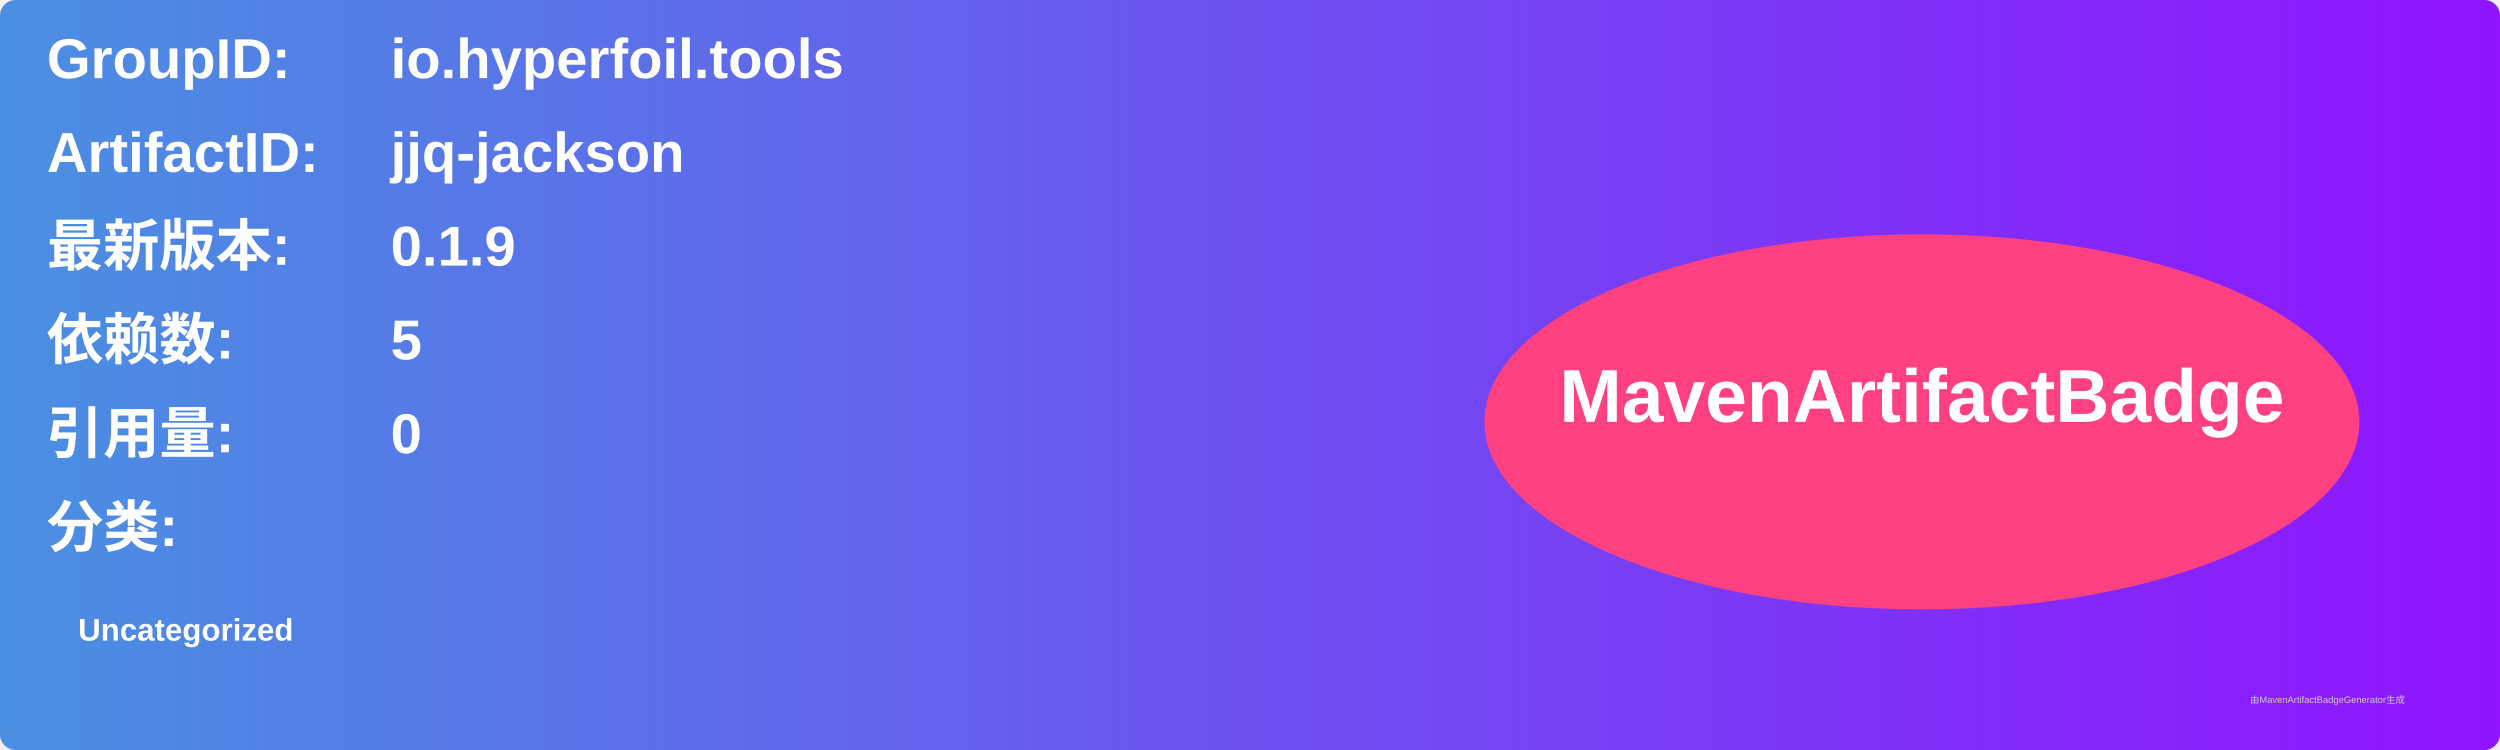
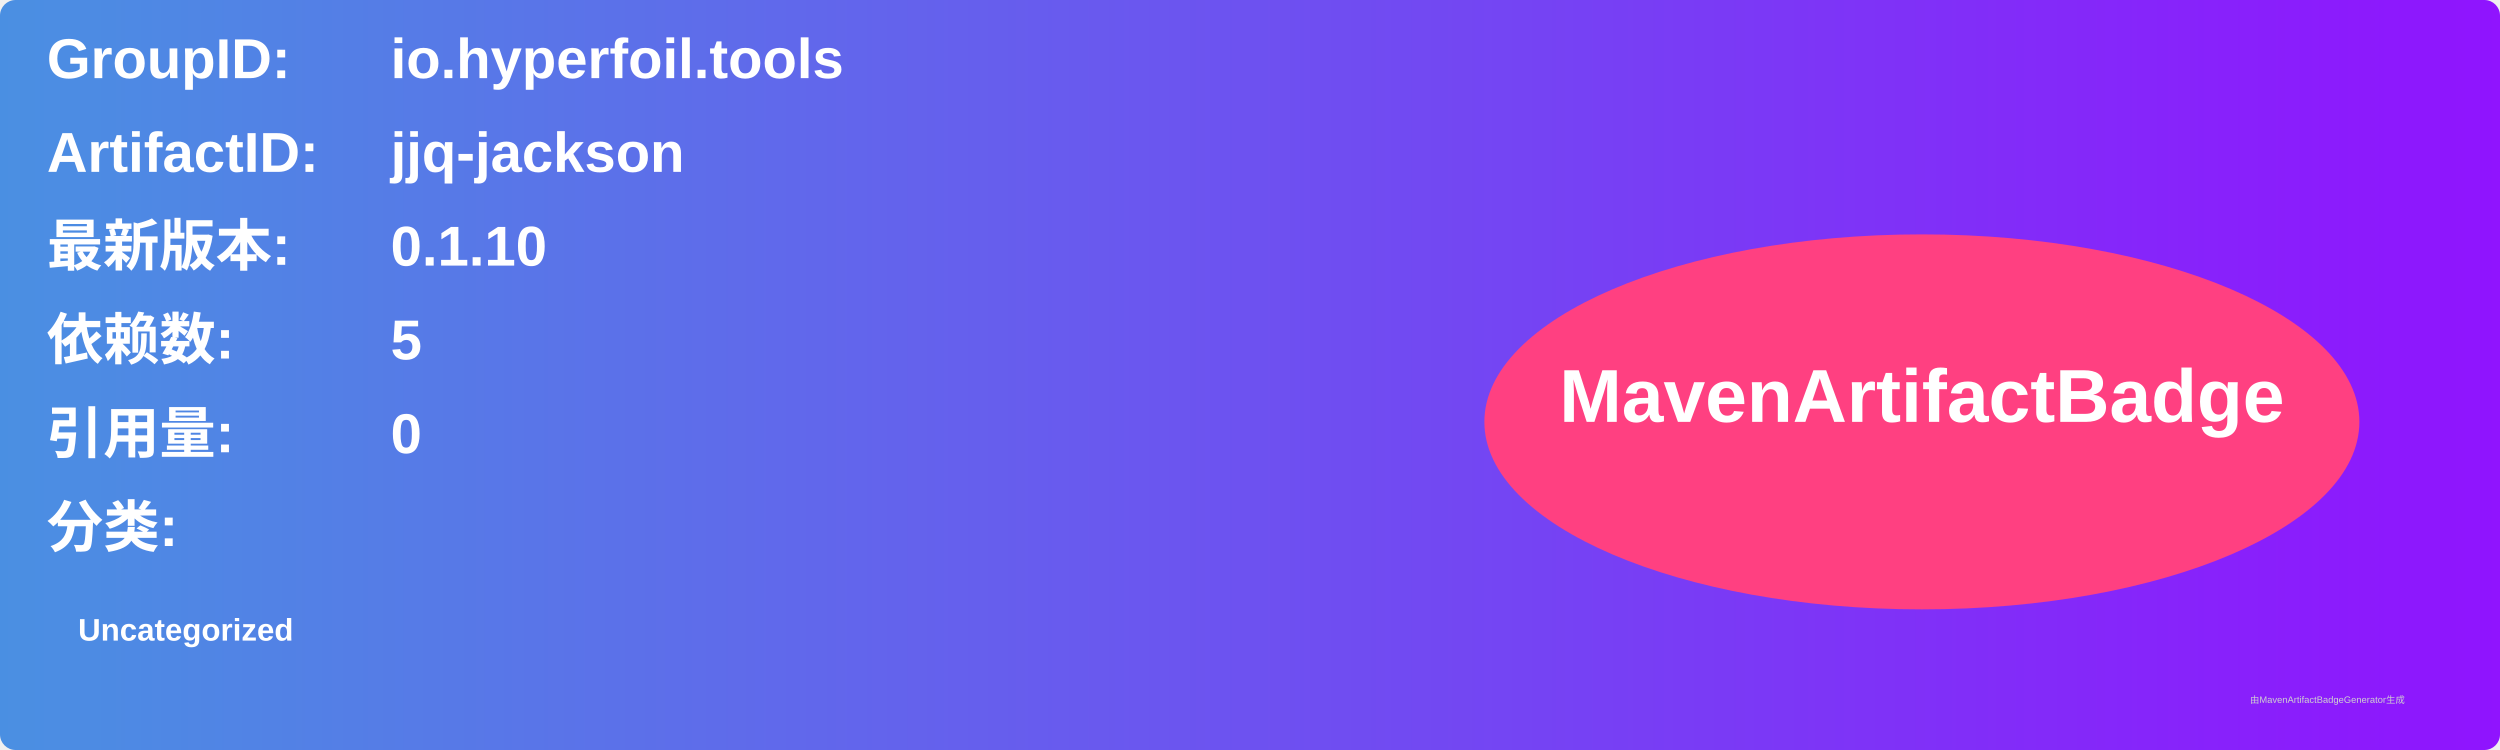
<svg xmlns="http://www.w3.org/2000/svg" width="800" height="240" viewBox="0 0 800 240">
  <linearGradient id="grad" x1="0%" y1="0%" x2="100%" y2="0%">
    <stop offset="0%" stop-color="#4a90e2" />
    <stop offset="100%" stop-color="#9013fe" />
  </linearGradient>
  <rect width="100%" height="100%" rx="5" ry="5" fill="url(#grad)" />
  <g transform="translate(15, 15)">
    <text x="0" y="10" font-family="Arial" font-size="18" fill="white" font-weight="bold" width="260">GroupID:</text>
    <text x="110" y="10" font-family="Arial" font-size="18" fill="white" font-weight="bold" width="460">io.hyperfoil.tools</text>
    <text x="0" y="40" font-family="Arial" font-size="18" fill="white" font-weight="bold" width="260">ArtifactID:</text>
    <text x="110" y="40" font-family="Arial" font-size="18" fill="white" font-weight="bold" width="460">jjq-jackson</text>
    <text x="0" y="70" font-family="Arial" font-size="18" fill="white" font-weight="bold">最新版本:</text>
    <text x="110" y="70" font-family="Arial" font-size="18" fill="white" font-weight="bold">
-       <tspan font-weight="bold">0.1.9</tspan>
+       <tspan font-weight="bold">0.1.10</tspan>
    </text>
    <text x="0" y="100" font-family="Arial" font-size="18" fill="white" font-weight="bold">依赖数: </text>
    <text x="110" y="100" font-family="Arial" font-size="18" fill="white">
      <tspan font-weight="bold">5</tspan>
    </text>
    <text x="0" y="130" font-family="Arial" font-size="18" fill="white" font-weight="bold">引用量: </text>
    <text x="110" y="130" font-family="Arial" font-size="18" fill="white">
      <tspan font-weight="bold">0</tspan>
    </text>
    <text x="0" y="160" font-family="Arial" font-size="18" fill="white" font-weight="bold">分类:</text>
    <text x="10" y="190" font-family="Arial" font-size="10" fill="white">
      <tspan font-weight="bold">Uncategorized</tspan>
    </text>
    <ellipse cx="600" cy="120" rx="140" ry="60" fill="#ff4081" />
    <text x="600" y="120" text-anchor="middle" font-family="Arial" font-size="24" fill="white" font-weight="bold">MavenArtifactBadge</text>
  </g>
  <text x="720" y="225" font-family="Arial" font-size="3" fill="#d0d0d0">由MavenArtifactBadgeGenerator生成</text>
</svg>
